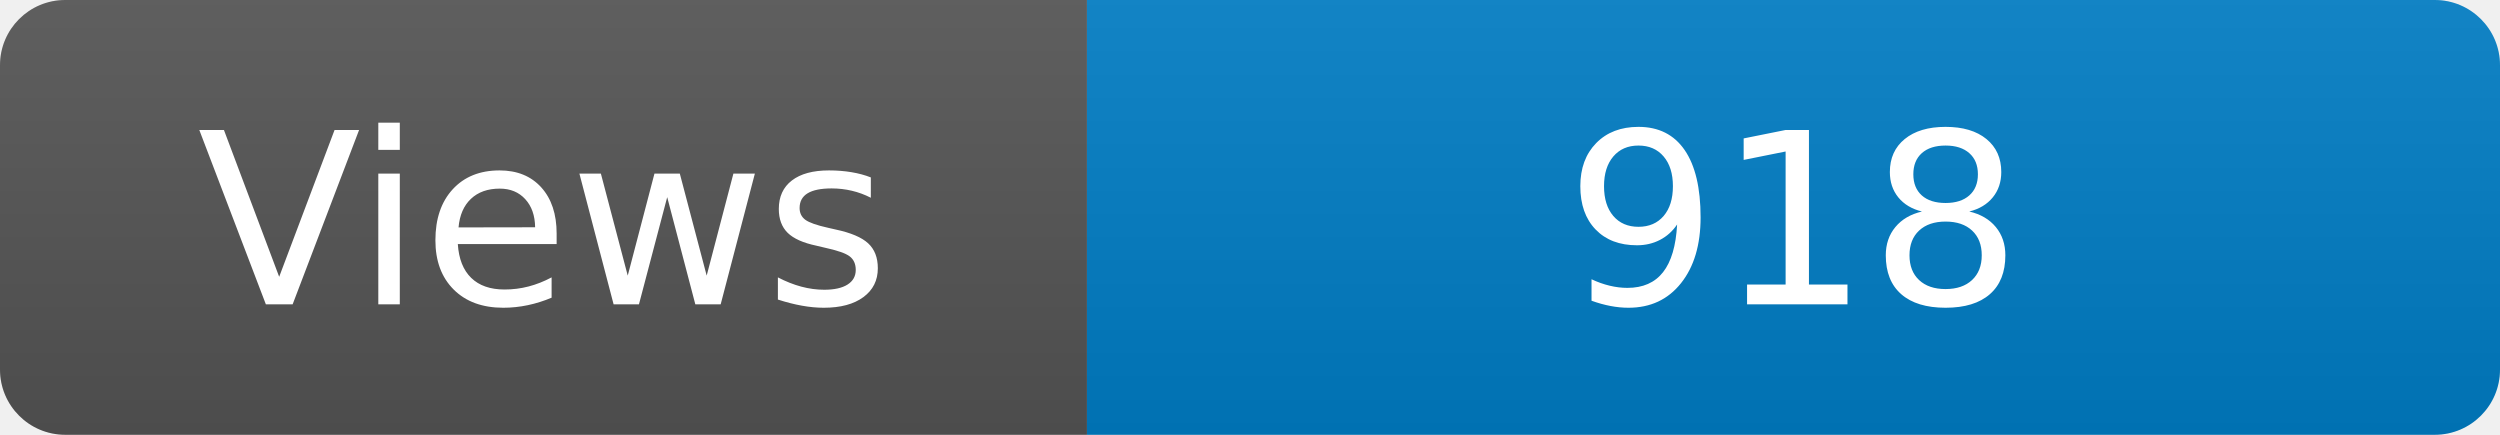
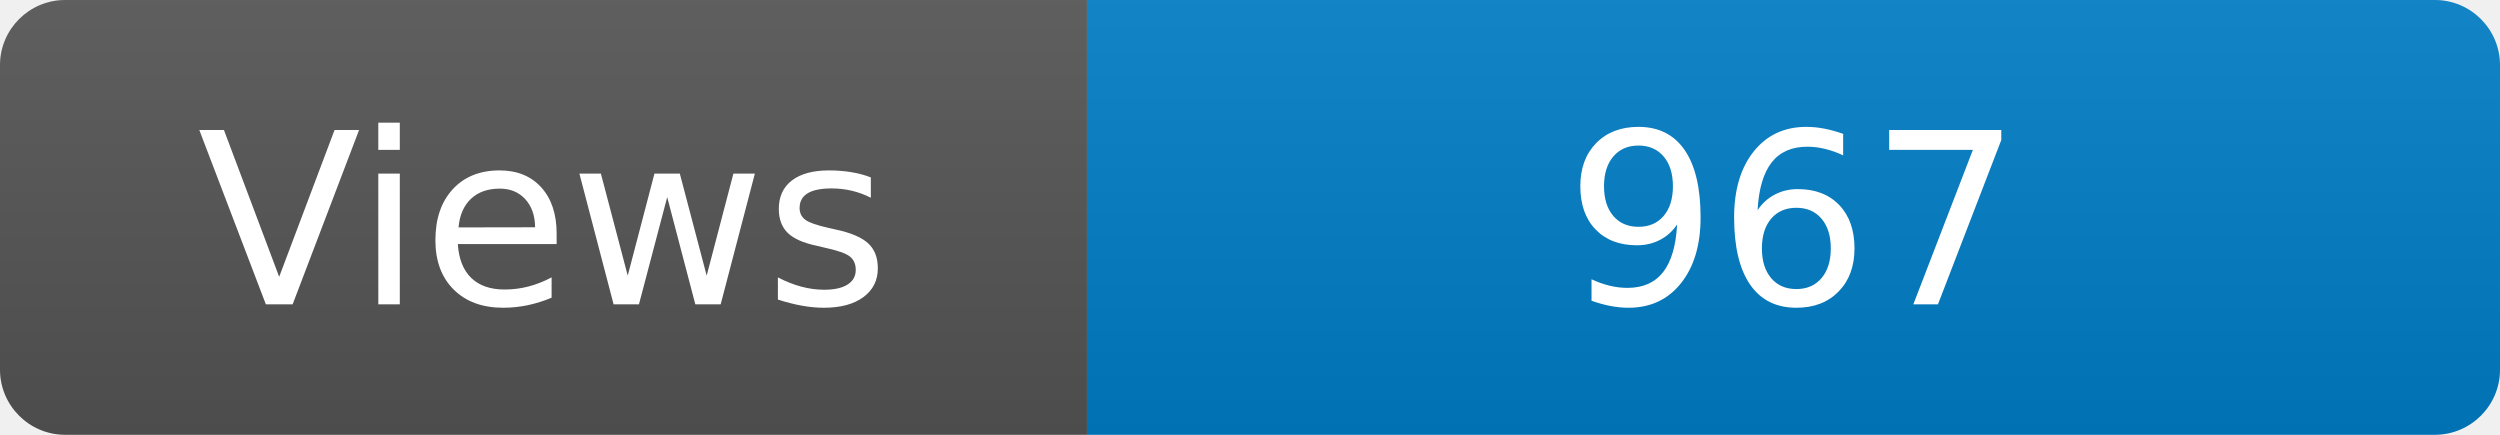
<svg xmlns="http://www.w3.org/2000/svg" width="115" height="20" role="img" aria-label="Maintained?: yes">
  <linearGradient id="s" x2="0" y2="100%">
    <stop offset="0" stop-color="#bbb" stop-opacity=".1" />
    <stop offset="1" stop-opacity=".1" />
  </linearGradient>
  <clipPath id="r">
    <rect width="115" height="20" rx="3" fill="#fff" />
  </clipPath>
  <g clip-path="url(#r)">
    <rect width="50" height="20" fill="#555" />
    <rect x="50" width="160" height="20" fill="#007ec6" />
    <rect width="115" height="20" fill="url(#s)" />
  </g>
  <g fill="#fff" text-anchor="middle" font-family="Verdana,Geneva,DejaVu Sans,sans-serif" font-size="110">
    <text x="250" y="140" transform="scale(.1)" fill="#fff">Views</text>
-     <text x="825" y="140" transform="scale(.1)" fill="#fff">918</text>
+     <text x="825" y="140" transform="scale(.1)" fill="#fff">967</text>
  </g>
</svg>
